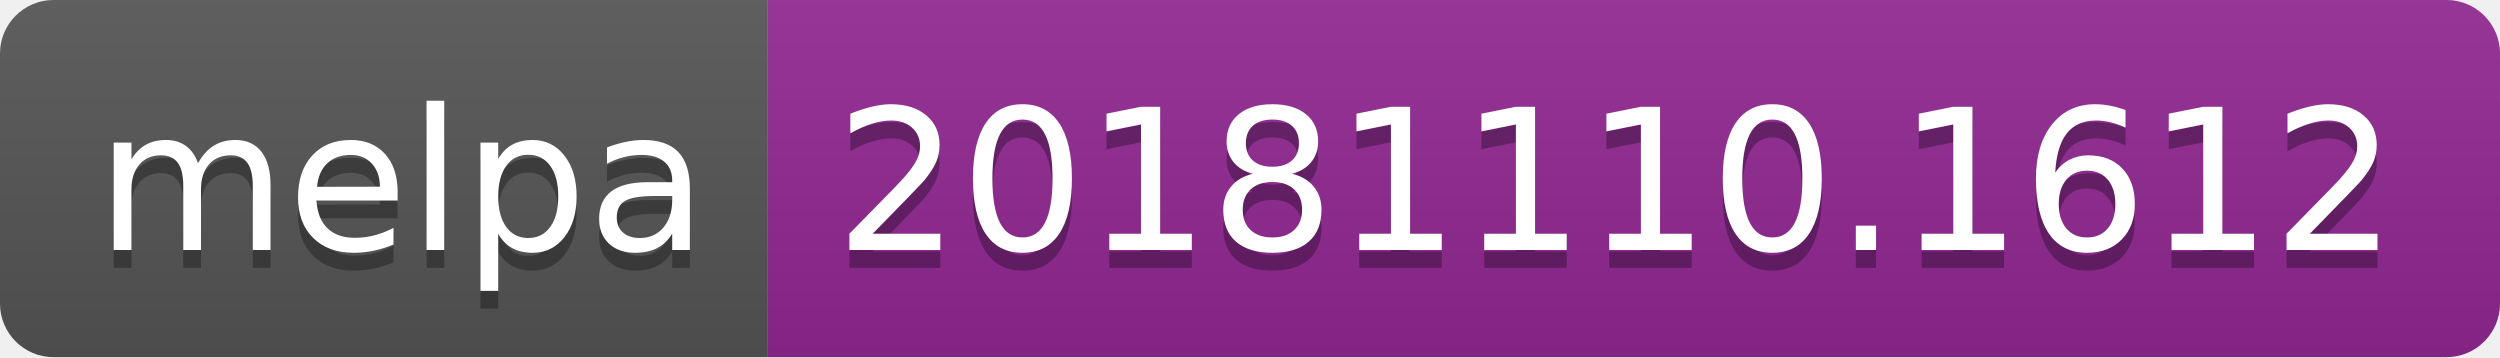
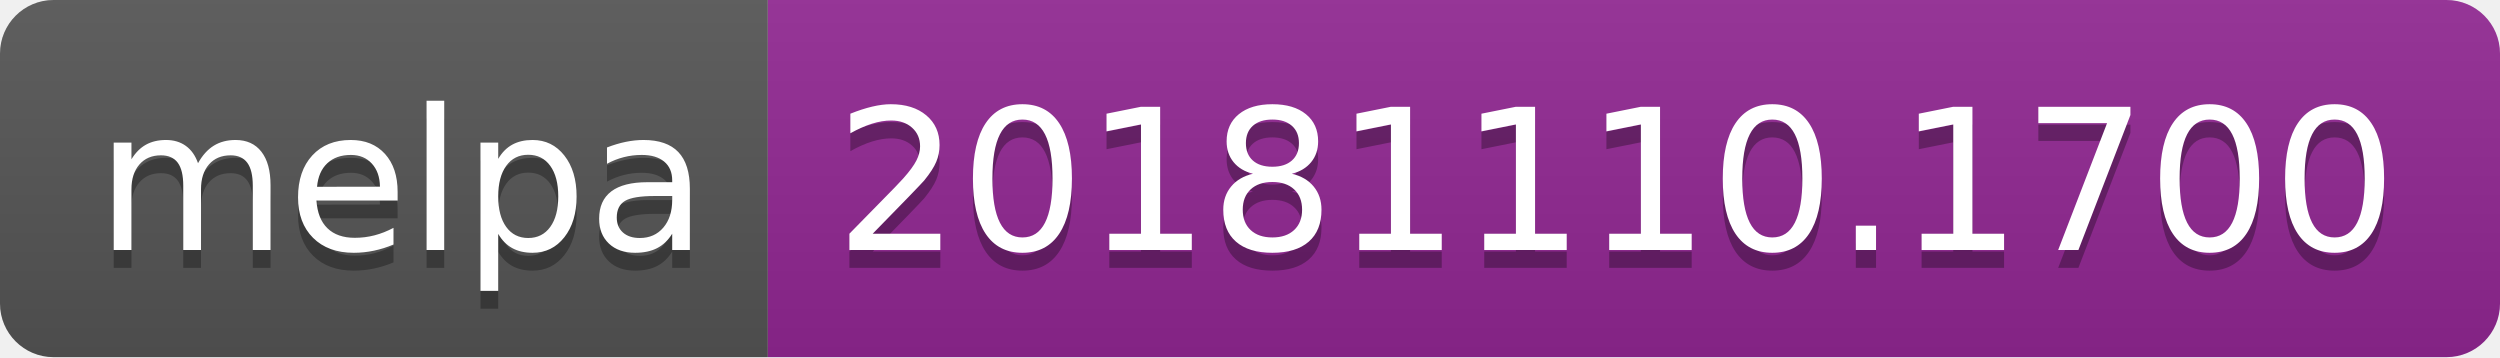
<svg xmlns="http://www.w3.org/2000/svg" width="140" height="20">
  <linearGradient id="b" x2="0" y2="100%">
    <stop offset="0" stop-color="#bbb" stop-opacity=".1" />
    <stop offset="1" stop-opacity=".1" />
  </linearGradient>
  <clipPath id="a">
    <rect width="140" height="20" rx="3" fill="#fff" />
  </clipPath>
  <g clip-path="url(#a)">
    <path fill="#555" d="M0 0h43v20H0z" />
    <path fill="#922793" d="M43 0h97v20H43z" />
    <path fill="url(#b)" d="M0 0h140v20H0z" />
  </g>
  <g fill="#fff" text-anchor="middle" font-family="DejaVu Sans,Verdana,Geneva,sans-serif" font-size="110">
    <text x="225" y="150" fill="#010101" fill-opacity=".3" transform="scale(.1)" textLength="330">melpa</text>
    <text x="225" y="140" transform="scale(.1)" textLength="330">melpa</text>
-     <text x="905" y="150" fill="#010101" fill-opacity=".3" transform="scale(.1)" textLength="870">20181110.1612</text>
-     <text x="905" y="140" transform="scale(.1)" textLength="870">20181110.1612</text>
+     <text x="905" y="150" fill="#010101" fill-opacity=".3" transform="scale(.1)" textLength="870">20181110.1700</text>
+     <text x="905" y="140" transform="scale(.1)" textLength="870">20181110.1700</text>
  </g>
</svg>
